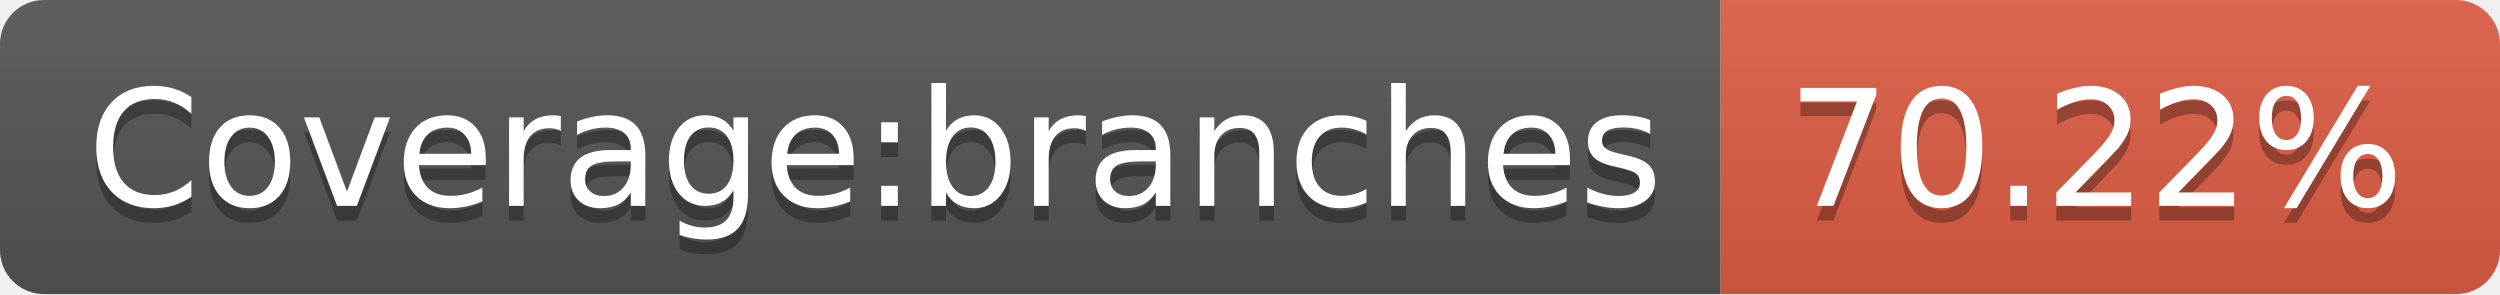
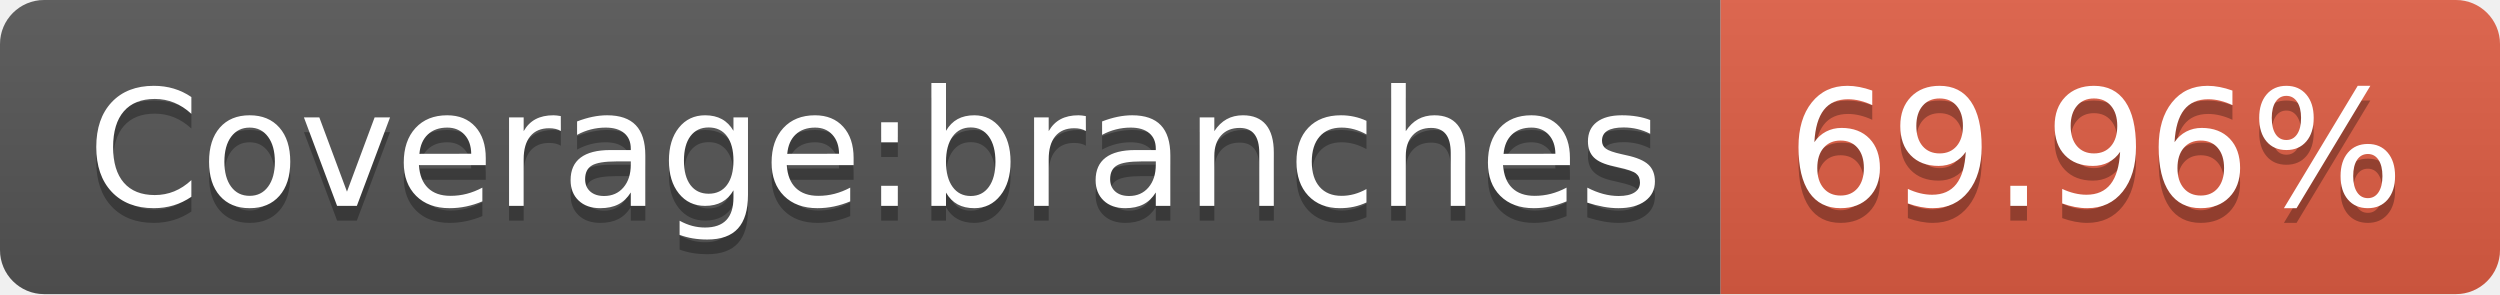
<svg xmlns="http://www.w3.org/2000/svg" width="170" height="20">
  <linearGradient id="s" x2="0" y2="100%">
    <stop offset="0" stop-color="#bbb" stop-opacity=".1" />
    <stop offset="1" stop-opacity=".1" />
  </linearGradient>
  <clipPath id="r">
    <rect width="170" height="20" rx="3" fill="#fff" />
  </clipPath>
  <g clip-path="url(#r)">
    <rect width="117" height="20" fill="#555" />
    <rect x="117" width="53" height="20" fill="#e05d44" />
    <rect width="170" height="20" fill="url(#s)" />
  </g>
  <g fill="#fff" text-anchor="middle" font-family="Verdana,Geneva,DejaVu Sans,sans-serif" text-rendering="geometricPrecision" font-size="110">
    <text x="595" y="150" fill="#010101" fill-opacity=".3" transform="scale(.1)" textLength="1070">Coverage:branches</text>
    <text x="595" y="140" transform="scale(.1)" textLength="1070">Coverage:branches</text>
-     <text x="1425" y="150" fill="#010101" fill-opacity=".3" transform="scale(.1)" textLength="430">70.22%</text>
-     <text x="1425" y="140" transform="scale(.1)" textLength="430">70.22%</text>
+     <text x="1425" y="150" fill="#010101" fill-opacity=".3" transform="scale(.1)" textLength="430">69.96%</text>
+     <text x="1425" y="140" transform="scale(.1)" textLength="430">69.96%</text>
  </g>
</svg>
